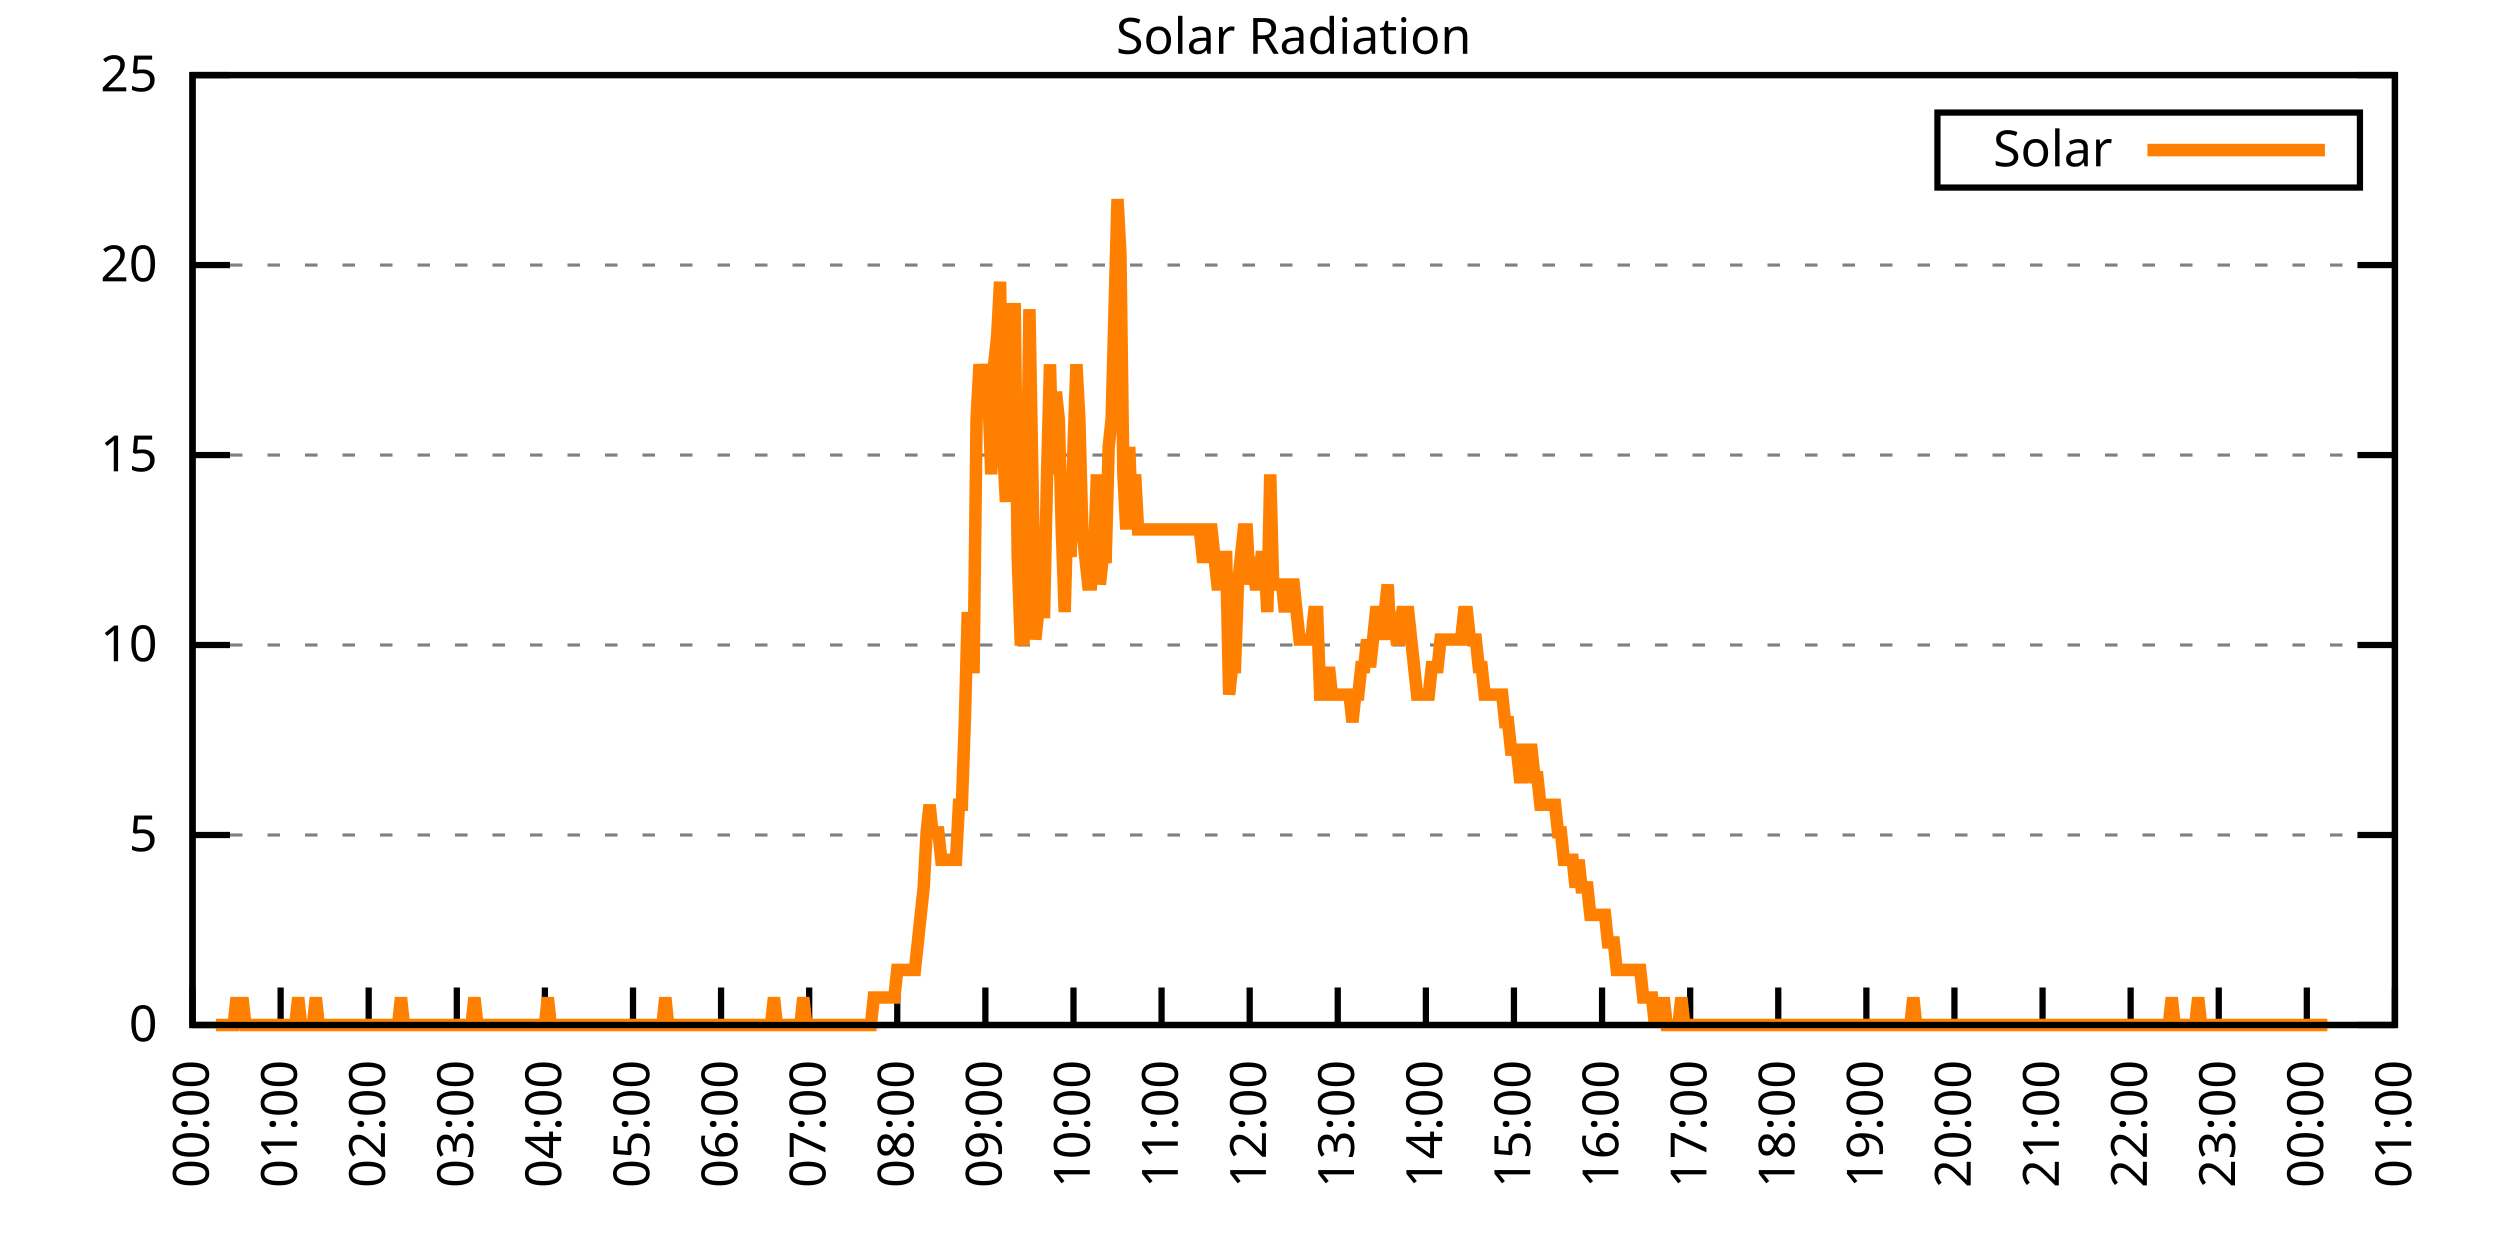
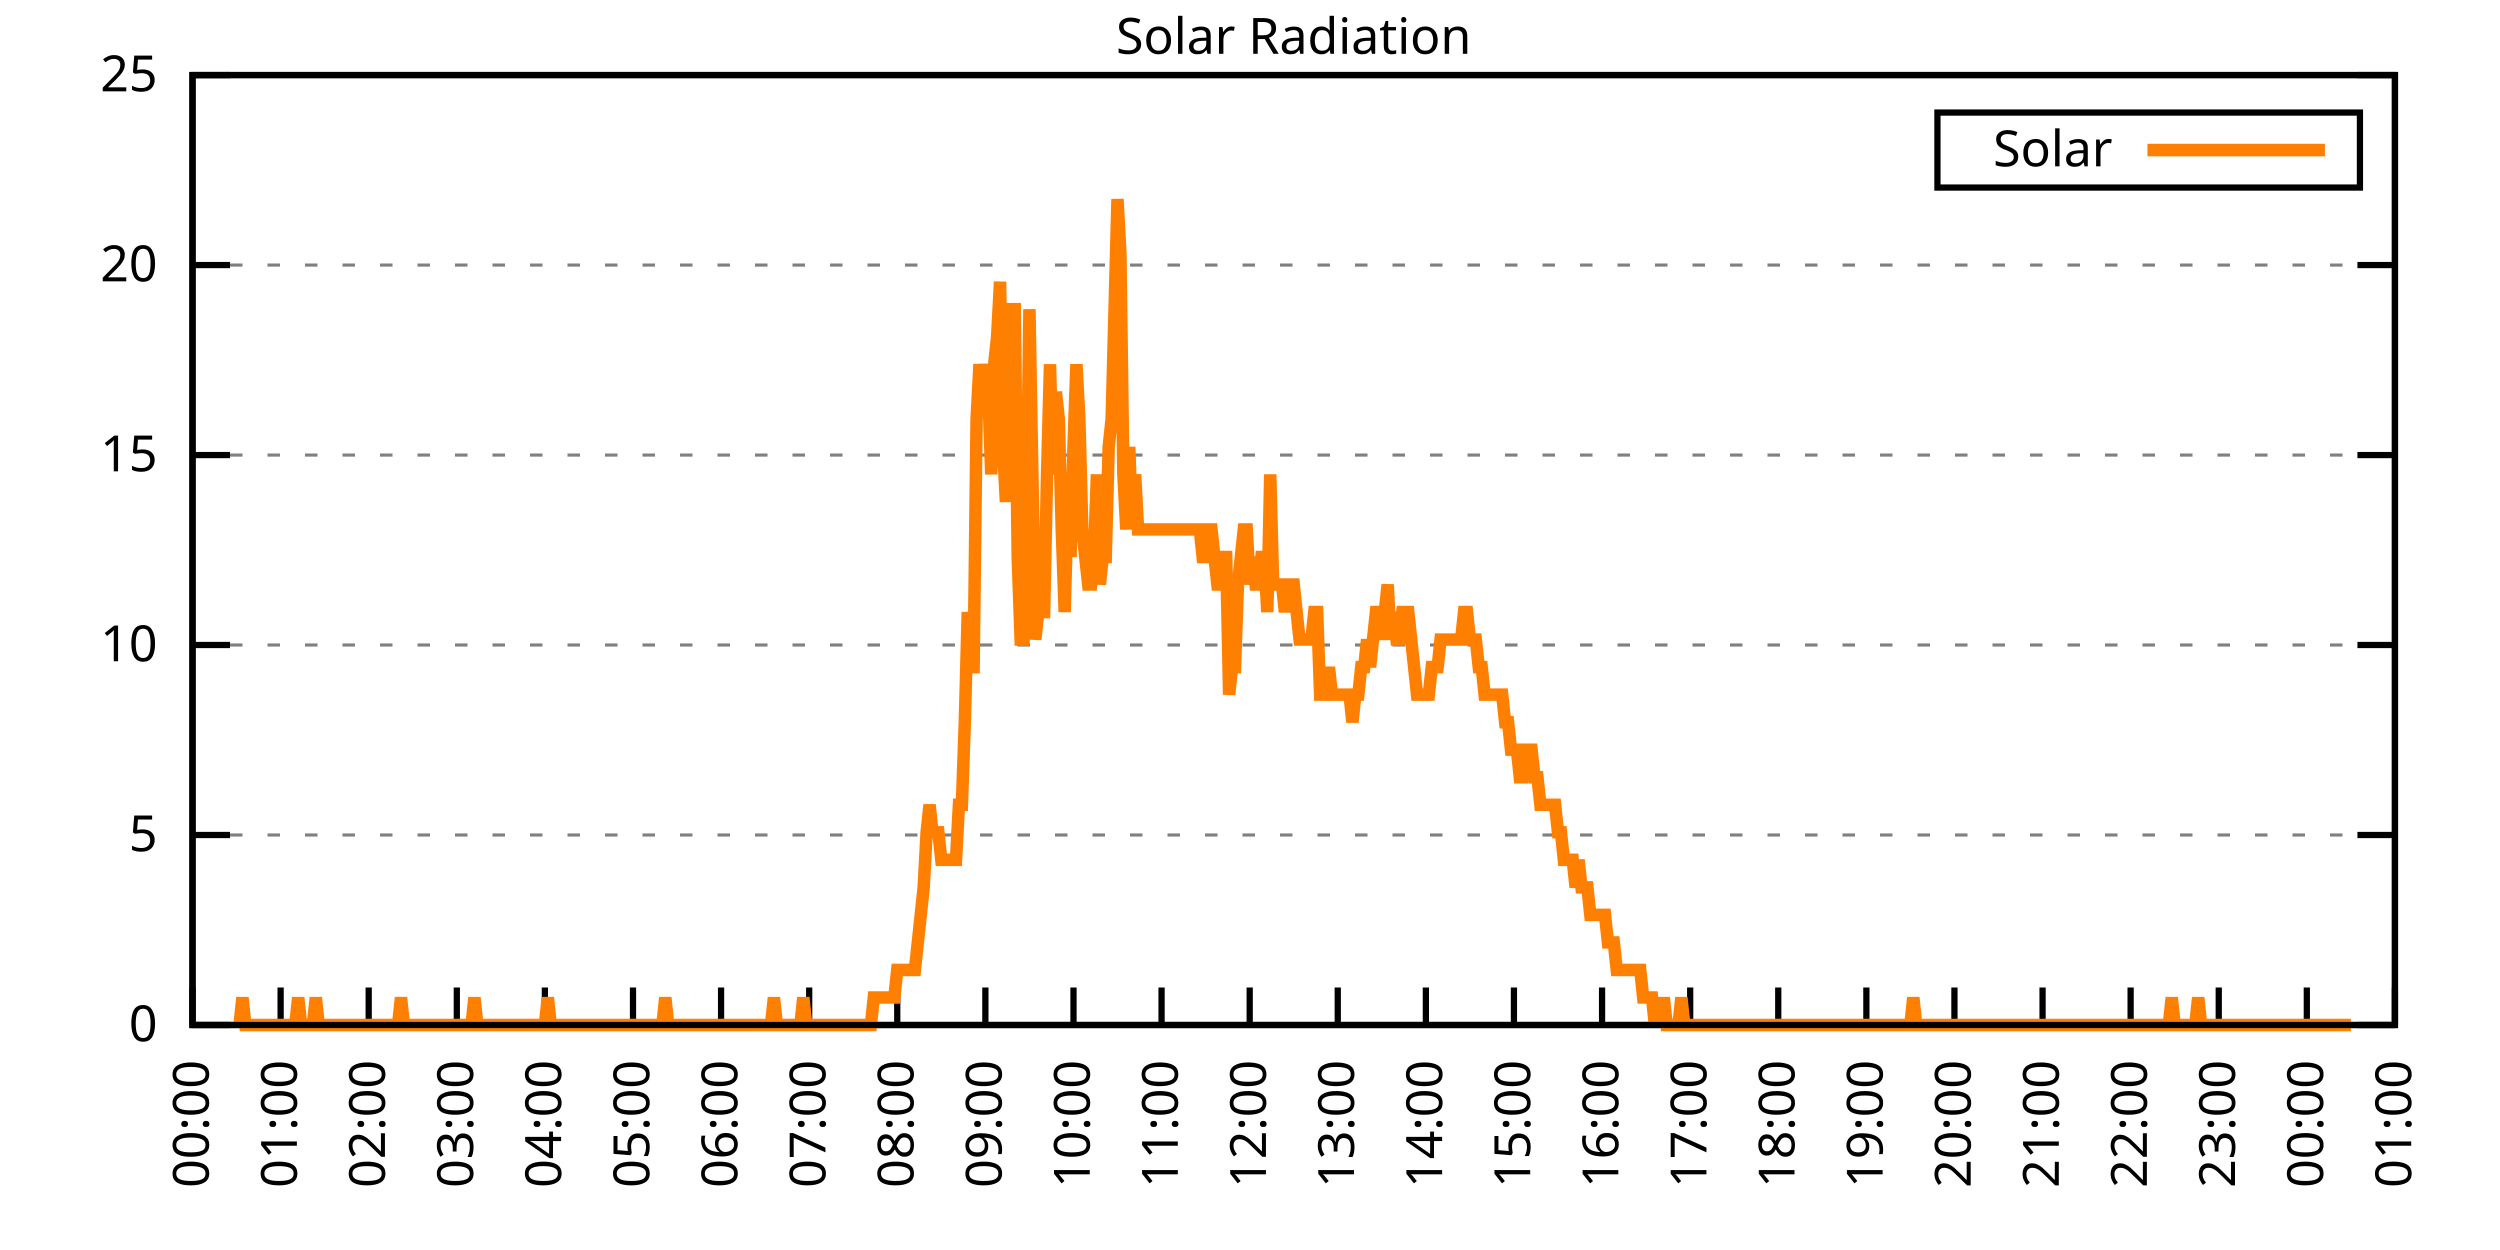
<svg xmlns="http://www.w3.org/2000/svg" xmlns:xlink="http://www.w3.org/1999/xlink" width="400" height="200" viewBox="0 0 400 200">
  <g id="gnuplot_canvas">
    <rect x="0" y="0" width="400" height="200" fill="none" />
    <defs>
      <circle id="gpDot" r="0.5" stroke-width="0.5" stroke="currentColor" />
      <path id="gpPt0" stroke-width="0.333" stroke="currentColor" d="M-1,0 h2 M0,-1 v2" />
      <path id="gpPt1" stroke-width="0.333" stroke="currentColor" d="M-1,-1 L1,1 M1,-1 L-1,1" />
      <path id="gpPt2" stroke-width="0.333" stroke="currentColor" d="M-1,0 L1,0 M0,-1 L0,1 M-1,-1 L1,1 M-1,1 L1,-1" />
      <rect id="gpPt3" stroke-width="0.333" stroke="currentColor" x="-1" y="-1" width="2" height="2" />
      <rect id="gpPt4" stroke-width="0.333" stroke="currentColor" fill="currentColor" x="-1" y="-1" width="2" height="2" />
      <circle id="gpPt5" stroke-width="0.333" stroke="currentColor" cx="0" cy="0" r="1" />
      <use xlink:href="#gpPt5" id="gpPt6" fill="currentColor" stroke="none" />
      <path id="gpPt7" stroke-width="0.333" stroke="currentColor" d="M0,-1.33 L-1.33,0.67 L1.33,0.67 z" />
      <use xlink:href="#gpPt7" id="gpPt8" fill="currentColor" stroke="none" />
      <use xlink:href="#gpPt7" id="gpPt9" stroke="currentColor" transform="rotate(180)" />
      <use xlink:href="#gpPt9" id="gpPt10" fill="currentColor" stroke="none" />
      <use xlink:href="#gpPt3" id="gpPt11" stroke="currentColor" transform="rotate(45)" />
      <use xlink:href="#gpPt11" id="gpPt12" fill="currentColor" stroke="none" />
      <path id="gpPt13" stroke-width="0.333" stroke="currentColor" d="M0,1.330 L1.265,0.411 L0.782,-1.067 L-0.782,-1.076 L-1.265,0.411 z" />
      <use xlink:href="#gpPt13" id="gpPt14" fill="currentColor" stroke="none" />
      <filter id="textbox" filterUnits="objectBoundingBox" x="0" y="0" height="1" width="1">
        <feFlood flood-color="white" flood-opacity="1" result="bgnd" />
        <feComposite in="SourceGraphic" in2="bgnd" operator="atop" />
      </filter>
      <filter id="greybox" filterUnits="objectBoundingBox" x="0" y="0" height="1" width="1">
        <feFlood flood-color="lightgrey" flood-opacity="1" result="grey" />
        <feComposite in="SourceGraphic" in2="grey" operator="atop" />
      </filter>
    </defs>
    <g fill="none" color="white" stroke="currentColor" stroke-width="1.00" stroke-linecap="butt" stroke-linejoin="miter">
</g>
    <g fill="none" color="black" stroke="currentColor" stroke-width="1.00" stroke-linecap="butt" stroke-linejoin="miter">
      <g stroke="none" shape-rendering="crispEdges">
        <polygon fill="rgb(255, 255, 255)" points="30.80,164.00 383.18,164.00 383.18,12.02 30.80,12.02 " />
      </g>
    </g>
    <g fill="none" color="black" stroke="currentColor" stroke-width="1.00" stroke-linecap="butt" stroke-linejoin="miter">
</g>
    <g fill="none" color="black" stroke="black" stroke-width="0.50" stroke-linecap="butt" stroke-linejoin="miter">
</g>
    <g fill="none" color="gray" stroke="currentColor" stroke-width="0.50" stroke-linecap="butt" stroke-linejoin="miter">
      <path stroke="gray" stroke-dasharray="2,4" class="gridline" d="M30.80,164.00 L383.19,164.00  " />
    </g>
    <g fill="none" color="gray" stroke="gray" stroke-width="1.00" stroke-linecap="butt" stroke-linejoin="miter">
</g>
    <g fill="none" color="black" stroke="currentColor" stroke-width="1.00" stroke-linecap="butt" stroke-linejoin="miter">
      <path stroke="black" d="M30.80,164.00 L36.80,164.00 M383.19,164.00 L377.19,164.00  " />
      <g transform="translate(25.20,166.60)" stroke="none" fill="black" font-family="Sans" font-size="8.00" text-anchor="end">
        <text>
          <tspan font-family="Sans"> 0</tspan>
        </text>
      </g>
    </g>
    <g fill="none" color="black" stroke="currentColor" stroke-width="1.00" stroke-linecap="butt" stroke-linejoin="miter">
</g>
    <g fill="none" color="black" stroke="black" stroke-width="0.50" stroke-linecap="butt" stroke-linejoin="miter">
</g>
    <g fill="none" color="gray" stroke="currentColor" stroke-width="0.50" stroke-linecap="butt" stroke-linejoin="miter">
      <path stroke="gray" stroke-dasharray="2,4" class="gridline" d="M30.80,133.60 L383.19,133.60  " />
    </g>
    <g fill="none" color="gray" stroke="gray" stroke-width="1.00" stroke-linecap="butt" stroke-linejoin="miter">
</g>
    <g fill="none" color="black" stroke="currentColor" stroke-width="1.00" stroke-linecap="butt" stroke-linejoin="miter">
      <path stroke="black" d="M30.80,133.60 L36.80,133.60 M383.19,133.60 L377.19,133.60  " />
      <g transform="translate(25.20,136.20)" stroke="none" fill="black" font-family="Sans" font-size="8.00" text-anchor="end">
        <text>
          <tspan font-family="Sans"> 5</tspan>
        </text>
      </g>
    </g>
    <g fill="none" color="black" stroke="currentColor" stroke-width="1.00" stroke-linecap="butt" stroke-linejoin="miter">
</g>
    <g fill="none" color="black" stroke="black" stroke-width="0.50" stroke-linecap="butt" stroke-linejoin="miter">
</g>
    <g fill="none" color="gray" stroke="currentColor" stroke-width="0.50" stroke-linecap="butt" stroke-linejoin="miter">
      <path stroke="gray" stroke-dasharray="2,4" class="gridline" d="M30.80,103.20 L383.19,103.20  " />
    </g>
    <g fill="none" color="gray" stroke="gray" stroke-width="1.00" stroke-linecap="butt" stroke-linejoin="miter">
</g>
    <g fill="none" color="black" stroke="currentColor" stroke-width="1.00" stroke-linecap="butt" stroke-linejoin="miter">
      <path stroke="black" d="M30.80,103.20 L36.80,103.20 M383.19,103.20 L377.19,103.20  " />
      <g transform="translate(25.20,105.80)" stroke="none" fill="black" font-family="Sans" font-size="8.00" text-anchor="end">
        <text>
          <tspan font-family="Sans"> 10</tspan>
        </text>
      </g>
    </g>
    <g fill="none" color="black" stroke="currentColor" stroke-width="1.00" stroke-linecap="butt" stroke-linejoin="miter">
</g>
    <g fill="none" color="black" stroke="black" stroke-width="0.50" stroke-linecap="butt" stroke-linejoin="miter">
</g>
    <g fill="none" color="gray" stroke="currentColor" stroke-width="0.50" stroke-linecap="butt" stroke-linejoin="miter">
      <path stroke="gray" stroke-dasharray="2,4" class="gridline" d="M30.80,72.81 L383.19,72.81  " />
    </g>
    <g fill="none" color="gray" stroke="gray" stroke-width="1.00" stroke-linecap="butt" stroke-linejoin="miter">
</g>
    <g fill="none" color="black" stroke="currentColor" stroke-width="1.00" stroke-linecap="butt" stroke-linejoin="miter">
      <path stroke="black" d="M30.80,72.81 L36.80,72.81 M383.19,72.81 L377.19,72.81  " />
      <g transform="translate(25.20,75.41)" stroke="none" fill="black" font-family="Sans" font-size="8.00" text-anchor="end">
        <text>
          <tspan font-family="Sans"> 15</tspan>
        </text>
      </g>
    </g>
    <g fill="none" color="black" stroke="currentColor" stroke-width="1.00" stroke-linecap="butt" stroke-linejoin="miter">
</g>
    <g fill="none" color="black" stroke="black" stroke-width="0.50" stroke-linecap="butt" stroke-linejoin="miter">
</g>
    <g fill="none" color="gray" stroke="currentColor" stroke-width="0.50" stroke-linecap="butt" stroke-linejoin="miter">
      <path stroke="gray" stroke-dasharray="2,4" class="gridline" d="M30.80,42.41 L383.19,42.41  " />
    </g>
    <g fill="none" color="gray" stroke="gray" stroke-width="1.00" stroke-linecap="butt" stroke-linejoin="miter">
</g>
    <g fill="none" color="black" stroke="currentColor" stroke-width="1.00" stroke-linecap="butt" stroke-linejoin="miter">
      <path stroke="black" d="M30.80,42.41 L36.80,42.41 M383.19,42.41 L377.19,42.41  " />
      <g transform="translate(25.20,45.01)" stroke="none" fill="black" font-family="Sans" font-size="8.00" text-anchor="end">
        <text>
          <tspan font-family="Sans"> 20</tspan>
        </text>
      </g>
    </g>
    <g fill="none" color="black" stroke="currentColor" stroke-width="1.00" stroke-linecap="butt" stroke-linejoin="miter">
</g>
    <g fill="none" color="black" stroke="black" stroke-width="0.50" stroke-linecap="butt" stroke-linejoin="miter">
</g>
    <g fill="none" color="gray" stroke="currentColor" stroke-width="0.50" stroke-linecap="butt" stroke-linejoin="miter">
      <path stroke="gray" stroke-dasharray="2,4" class="gridline" d="M30.80,12.01 L383.19,12.01  " />
    </g>
    <g fill="none" color="gray" stroke="gray" stroke-width="1.00" stroke-linecap="butt" stroke-linejoin="miter">
</g>
    <g fill="none" color="black" stroke="currentColor" stroke-width="1.00" stroke-linecap="butt" stroke-linejoin="miter">
      <path stroke="black" d="M30.80,12.01 L36.80,12.01 M383.19,12.01 L377.19,12.01  " />
      <g transform="translate(25.20,14.61)" stroke="none" fill="black" font-family="Sans" font-size="8.00" text-anchor="end">
        <text>
          <tspan font-family="Sans"> 25</tspan>
        </text>
      </g>
    </g>
    <g fill="none" color="black" stroke="currentColor" stroke-width="1.00" stroke-linecap="butt" stroke-linejoin="miter">
      <path stroke="black" d="M30.80,164.00 L30.80,158.00  " />
      <g transform="translate(33.40,169.60) rotate(270.00)" stroke="none" fill="black" font-family="Sans" font-size="8.00" text-anchor="end">
        <text>
          <tspan font-family="Sans">00:00</tspan>
        </text>
      </g>
    </g>
    <g fill="none" color="black" stroke="currentColor" stroke-width="1.00" stroke-linecap="butt" stroke-linejoin="miter">
      <path stroke="black" d="M44.90,164.00 L44.90,158.00  " />
      <g transform="translate(47.50,169.60) rotate(270.00)" stroke="none" fill="black" font-family="Sans" font-size="8.00" text-anchor="end">
        <text>
          <tspan font-family="Sans">01:00</tspan>
        </text>
      </g>
    </g>
    <g fill="none" color="black" stroke="currentColor" stroke-width="1.00" stroke-linecap="butt" stroke-linejoin="miter">
      <path stroke="black" d="M58.99,164.00 L58.99,158.00  " />
      <g transform="translate(61.59,169.60) rotate(270.00)" stroke="none" fill="black" font-family="Sans" font-size="8.00" text-anchor="end">
        <text>
          <tspan font-family="Sans">02:00</tspan>
        </text>
      </g>
    </g>
    <g fill="none" color="black" stroke="currentColor" stroke-width="1.00" stroke-linecap="butt" stroke-linejoin="miter">
      <path stroke="black" d="M73.09,164.00 L73.09,158.00  " />
      <g transform="translate(75.69,169.60) rotate(270.00)" stroke="none" fill="black" font-family="Sans" font-size="8.00" text-anchor="end">
        <text>
          <tspan font-family="Sans">03:00</tspan>
        </text>
      </g>
    </g>
    <g fill="none" color="black" stroke="currentColor" stroke-width="1.00" stroke-linecap="butt" stroke-linejoin="miter">
      <path stroke="black" d="M87.18,164.00 L87.18,158.00  " />
      <g transform="translate(89.78,169.60) rotate(270.00)" stroke="none" fill="black" font-family="Sans" font-size="8.00" text-anchor="end">
        <text>
          <tspan font-family="Sans">04:00</tspan>
        </text>
      </g>
    </g>
    <g fill="none" color="black" stroke="currentColor" stroke-width="1.00" stroke-linecap="butt" stroke-linejoin="miter">
      <path stroke="black" d="M101.28,164.00 L101.28,158.00  " />
      <g transform="translate(103.88,169.60) rotate(270.00)" stroke="none" fill="black" font-family="Sans" font-size="8.00" text-anchor="end">
        <text>
          <tspan font-family="Sans">05:00</tspan>
        </text>
      </g>
    </g>
    <g fill="none" color="black" stroke="currentColor" stroke-width="1.00" stroke-linecap="butt" stroke-linejoin="miter">
      <path stroke="black" d="M115.37,164.00 L115.37,158.00  " />
      <g transform="translate(117.97,169.60) rotate(270.00)" stroke="none" fill="black" font-family="Sans" font-size="8.00" text-anchor="end">
        <text>
          <tspan font-family="Sans">06:00</tspan>
        </text>
      </g>
    </g>
    <g fill="none" color="black" stroke="currentColor" stroke-width="1.00" stroke-linecap="butt" stroke-linejoin="miter">
      <path stroke="black" d="M129.47,164.00 L129.47,158.00  " />
      <g transform="translate(132.07,169.60) rotate(270.00)" stroke="none" fill="black" font-family="Sans" font-size="8.00" text-anchor="end">
        <text>
          <tspan font-family="Sans">07:00</tspan>
        </text>
      </g>
    </g>
    <g fill="none" color="black" stroke="currentColor" stroke-width="1.00" stroke-linecap="butt" stroke-linejoin="miter">
      <path stroke="black" d="M143.56,164.00 L143.56,158.00  " />
      <g transform="translate(146.16,169.60) rotate(270.00)" stroke="none" fill="black" font-family="Sans" font-size="8.00" text-anchor="end">
        <text>
          <tspan font-family="Sans">08:00</tspan>
        </text>
      </g>
    </g>
    <g fill="none" color="black" stroke="currentColor" stroke-width="1.00" stroke-linecap="butt" stroke-linejoin="miter">
      <path stroke="black" d="M157.66,164.00 L157.66,158.00  " />
      <g transform="translate(160.26,169.60) rotate(270.00)" stroke="none" fill="black" font-family="Sans" font-size="8.00" text-anchor="end">
        <text>
          <tspan font-family="Sans">09:00</tspan>
        </text>
      </g>
    </g>
    <g fill="none" color="black" stroke="currentColor" stroke-width="1.00" stroke-linecap="butt" stroke-linejoin="miter">
      <path stroke="black" d="M171.76,164.00 L171.76,158.00  " />
      <g transform="translate(174.36,169.60) rotate(270.00)" stroke="none" fill="black" font-family="Sans" font-size="8.00" text-anchor="end">
        <text>
          <tspan font-family="Sans">10:00</tspan>
        </text>
      </g>
    </g>
    <g fill="none" color="black" stroke="currentColor" stroke-width="1.00" stroke-linecap="butt" stroke-linejoin="miter">
      <path stroke="black" d="M185.85,164.00 L185.85,158.00  " />
      <g transform="translate(188.45,169.60) rotate(270.00)" stroke="none" fill="black" font-family="Sans" font-size="8.00" text-anchor="end">
        <text>
          <tspan font-family="Sans">11:00</tspan>
        </text>
      </g>
    </g>
    <g fill="none" color="black" stroke="currentColor" stroke-width="1.00" stroke-linecap="butt" stroke-linejoin="miter">
      <path stroke="black" d="M199.95,164.00 L199.95,158.00  " />
      <g transform="translate(202.55,169.60) rotate(270.00)" stroke="none" fill="black" font-family="Sans" font-size="8.00" text-anchor="end">
        <text>
          <tspan font-family="Sans">12:00</tspan>
        </text>
      </g>
    </g>
    <g fill="none" color="black" stroke="currentColor" stroke-width="1.00" stroke-linecap="butt" stroke-linejoin="miter">
      <path stroke="black" d="M214.04,164.00 L214.04,158.00  " />
      <g transform="translate(216.64,169.60) rotate(270.00)" stroke="none" fill="black" font-family="Sans" font-size="8.00" text-anchor="end">
        <text>
          <tspan font-family="Sans">13:00</tspan>
        </text>
      </g>
    </g>
    <g fill="none" color="black" stroke="currentColor" stroke-width="1.00" stroke-linecap="butt" stroke-linejoin="miter">
      <path stroke="black" d="M228.14,164.00 L228.14,158.00  " />
      <g transform="translate(230.74,169.60) rotate(270.00)" stroke="none" fill="black" font-family="Sans" font-size="8.00" text-anchor="end">
        <text>
          <tspan font-family="Sans">14:00</tspan>
        </text>
      </g>
    </g>
    <g fill="none" color="black" stroke="currentColor" stroke-width="1.00" stroke-linecap="butt" stroke-linejoin="miter">
      <path stroke="black" d="M242.23,164.00 L242.23,158.00  " />
      <g transform="translate(244.83,169.60) rotate(270.00)" stroke="none" fill="black" font-family="Sans" font-size="8.00" text-anchor="end">
        <text>
          <tspan font-family="Sans">15:00</tspan>
        </text>
      </g>
    </g>
    <g fill="none" color="black" stroke="currentColor" stroke-width="1.00" stroke-linecap="butt" stroke-linejoin="miter">
      <path stroke="black" d="M256.33,164.00 L256.33,158.00  " />
      <g transform="translate(258.93,169.60) rotate(270.00)" stroke="none" fill="black" font-family="Sans" font-size="8.00" text-anchor="end">
        <text>
          <tspan font-family="Sans">16:00</tspan>
        </text>
      </g>
    </g>
    <g fill="none" color="black" stroke="currentColor" stroke-width="1.00" stroke-linecap="butt" stroke-linejoin="miter">
      <path stroke="black" d="M270.43,164.00 L270.43,158.00  " />
      <g transform="translate(273.03,169.60) rotate(270.00)" stroke="none" fill="black" font-family="Sans" font-size="8.00" text-anchor="end">
        <text>
          <tspan font-family="Sans">17:00</tspan>
        </text>
      </g>
    </g>
    <g fill="none" color="black" stroke="currentColor" stroke-width="1.00" stroke-linecap="butt" stroke-linejoin="miter">
      <path stroke="black" d="M284.52,164.00 L284.52,158.00  " />
      <g transform="translate(287.12,169.60) rotate(270.00)" stroke="none" fill="black" font-family="Sans" font-size="8.00" text-anchor="end">
        <text>
          <tspan font-family="Sans">18:00</tspan>
        </text>
      </g>
    </g>
    <g fill="none" color="black" stroke="currentColor" stroke-width="1.00" stroke-linecap="butt" stroke-linejoin="miter">
      <path stroke="black" d="M298.62,164.00 L298.62,158.00  " />
      <g transform="translate(301.22,169.60) rotate(270.00)" stroke="none" fill="black" font-family="Sans" font-size="8.00" text-anchor="end">
        <text>
          <tspan font-family="Sans">19:00</tspan>
        </text>
      </g>
    </g>
    <g fill="none" color="black" stroke="currentColor" stroke-width="1.00" stroke-linecap="butt" stroke-linejoin="miter">
      <path stroke="black" d="M312.71,164.00 L312.71,158.00  " />
      <g transform="translate(315.31,169.60) rotate(270.00)" stroke="none" fill="black" font-family="Sans" font-size="8.00" text-anchor="end">
        <text>
          <tspan font-family="Sans">20:00</tspan>
        </text>
      </g>
    </g>
    <g fill="none" color="black" stroke="currentColor" stroke-width="1.00" stroke-linecap="butt" stroke-linejoin="miter">
      <path stroke="black" d="M326.81,164.00 L326.81,158.00  " />
      <g transform="translate(329.41,169.60) rotate(270.00)" stroke="none" fill="black" font-family="Sans" font-size="8.00" text-anchor="end">
        <text>
          <tspan font-family="Sans">21:00</tspan>
        </text>
      </g>
    </g>
    <g fill="none" color="black" stroke="currentColor" stroke-width="1.00" stroke-linecap="butt" stroke-linejoin="miter">
      <path stroke="black" d="M340.90,164.00 L340.90,158.00  " />
      <g transform="translate(343.50,169.60) rotate(270.00)" stroke="none" fill="black" font-family="Sans" font-size="8.00" text-anchor="end">
        <text>
          <tspan font-family="Sans">22:00</tspan>
        </text>
      </g>
    </g>
    <g fill="none" color="black" stroke="currentColor" stroke-width="1.00" stroke-linecap="butt" stroke-linejoin="miter">
      <path stroke="black" d="M355.00,164.00 L355.00,158.00  " />
      <g transform="translate(357.60,169.60) rotate(270.00)" stroke="none" fill="black" font-family="Sans" font-size="8.00" text-anchor="end">
        <text>
          <tspan font-family="Sans">23:00</tspan>
        </text>
      </g>
    </g>
    <g fill="none" color="black" stroke="currentColor" stroke-width="1.00" stroke-linecap="butt" stroke-linejoin="miter">
      <path stroke="black" d="M369.09,164.00 L369.09,158.00  " />
      <g transform="translate(371.69,169.60) rotate(270.00)" stroke="none" fill="black" font-family="Sans" font-size="8.00" text-anchor="end">
        <text>
          <tspan font-family="Sans">00:00</tspan>
        </text>
      </g>
    </g>
    <g fill="none" color="black" stroke="currentColor" stroke-width="1.00" stroke-linecap="butt" stroke-linejoin="miter">
      <path stroke="black" d="M383.19,164.00 L383.19,158.00  " />
      <g transform="translate(385.79,169.60) rotate(270.00)" stroke="none" fill="black" font-family="Sans" font-size="8.00" text-anchor="end">
        <text>
          <tspan font-family="Sans">01:00</tspan>
        </text>
      </g>
    </g>
    <g fill="none" color="black" stroke="currentColor" stroke-width="1.00" stroke-linecap="butt" stroke-linejoin="miter">
</g>
    <g fill="none" color="black" stroke="currentColor" stroke-width="1.00" stroke-linecap="butt" stroke-linejoin="miter">
      <path stroke="black" d="M30.80,12.01 L30.80,164.00 L383.19,164.00 L383.19,12.01 L30.80,12.01 Z  " />
    </g>
    <g fill="none" color="black" stroke="currentColor" stroke-width="1.00" stroke-linecap="butt" stroke-linejoin="miter">
</g>
    <g fill="none" color="black" stroke="currentColor" stroke-width="1.00" stroke-linecap="butt" stroke-linejoin="miter">
      <path stroke="black" d="M309.99,30.01 L309.99,18.01 L377.59,18.01 L377.59,30.01 L309.99,30.01 Z  " />
    </g>
    <g id="Solar_Radiation_plot_1">
      <g fill="none" color="white" stroke="black" stroke-width="2.00" stroke-linecap="butt" stroke-linejoin="miter">
</g>
      <g fill="none" color="black" stroke="currentColor" stroke-width="2.00" stroke-linecap="butt" stroke-linejoin="miter">
        <g transform="translate(337.99,26.61)" stroke="none" fill="black" font-family="Sans" font-size="8.00" text-anchor="end">
          <text>
            <tspan font-family="Sans">Solar</tspan>
          </text>
        </g>
      </g>
      <g fill="none" color="black" stroke="currentColor" stroke-width="2.00" stroke-linecap="butt" stroke-linejoin="miter">
-         <path stroke="rgb(255, 127,   0)" d="M343.59,24.01 L371.99,24.01 M34.56,164.00 L35.03,164.00 L35.50,164.00 L35.97,164.00 L36.44,164.00 L36.91,164.00   L37.38,164.00 L37.85,159.60 L38.32,164.00 L38.79,159.60 L39.26,164.00 L39.73,164.00 L40.20,164.00 L40.67,164.00   L41.14,164.00 L41.61,164.00 L42.08,164.00 L42.55,164.00 L43.02,164.00 L43.49,164.00 L43.96,164.00 L44.43,164.00   L44.90,164.00 L45.37,164.00 L45.84,164.00 L46.31,164.00 L46.78,164.00 L47.24,164.00 L47.71,159.60 L48.18,164.00   L48.65,164.00 L49.12,164.00 L49.59,164.00 L50.06,164.00 L50.53,159.60 L51.00,164.00 L51.47,164.00 L51.94,164.00   L52.41,164.00 L52.88,164.00 L53.35,164.00 L53.82,164.00 L54.29,164.00 L54.76,164.00 L55.23,164.00 L55.70,164.00   L56.17,164.00 L56.64,164.00 L57.11,164.00 L57.58,164.00 L58.05,164.00 L58.52,164.00 L58.99,164.00 L59.46,164.00   L59.93,164.00 L60.40,164.00 L60.87,164.00 L61.34,164.00 L61.81,164.00 L62.28,164.00 L62.75,164.00 L63.22,164.00   L63.69,164.00 L64.16,159.60 L64.63,164.00 L65.10,164.00 L65.57,164.00 L66.04,164.00 L66.51,164.00 L66.98,164.00   L67.45,164.00 L67.92,164.00 L68.39,164.00 L68.86,164.00 L69.33,164.00 L69.80,164.00 L70.27,164.00 L70.74,164.00   L71.21,164.00 L71.68,164.00 L72.15,164.00 L72.62,164.00 L73.09,164.00 L73.56,164.00 L74.03,164.00 L74.50,164.00   L74.97,164.00 L75.44,164.00 L75.91,159.60 L76.38,164.00 L76.85,164.00 L77.32,164.00 L77.79,164.00 L78.26,164.00   L78.73,164.00 L79.19,164.00 L79.66,164.00 L80.13,164.00 L80.60,164.00 L81.07,164.00 L81.54,164.00 L82.01,164.00   L82.48,164.00 L82.95,164.00 L83.42,164.00 L83.89,164.00 L84.36,164.00 L84.83,164.00 L85.30,164.00 L85.77,164.00   L86.24,164.00 L86.71,164.00 L87.18,164.00 L87.65,159.60 L88.12,164.00 L88.59,164.00 L89.06,164.00 L89.53,164.00   L90.00,164.00 L90.47,164.00 L90.94,164.00 L91.41,164.00 L91.88,164.00 L92.35,164.00 L92.82,164.00 L93.29,164.00   L93.76,164.00 L94.23,164.00 L94.70,164.00 L95.17,164.00 L95.64,164.00 L96.11,164.00 L96.58,164.00 L97.05,164.00   L97.52,164.00 L97.99,164.00 L98.46,164.00 L98.93,164.00 L99.40,164.00 L99.87,164.00 L100.34,164.00 L100.81,164.00   L101.28,164.00 L101.75,164.00 L102.22,164.00 L102.69,164.00 L103.16,164.00 L103.63,164.00 L104.10,164.00 L104.57,164.00   L105.04,164.00 L105.51,164.00 L105.98,164.00 L106.45,159.60 L106.92,164.00 L107.39,164.00 L107.86,164.00 L108.33,164.00   L108.80,164.00 L109.27,164.00 L109.74,164.00 L110.21,164.00 L110.68,164.00 L111.14,164.00 L111.61,164.00 L112.08,164.00   L112.55,164.00 L113.02,164.00 L113.49,164.00 L113.96,164.00 L114.43,164.00 L114.90,164.00 L115.37,164.00 L115.84,164.00   L116.31,164.00 L116.78,164.00 L117.25,164.00 L117.72,164.00 L118.19,164.00 L118.66,164.00 L119.13,164.00 L119.60,164.00   L120.07,164.00 L120.54,164.00 L121.01,164.00 L121.48,164.00 L121.95,164.00 L122.42,164.00 L122.89,164.00 L123.36,164.00   L123.83,159.60 L124.30,164.00 L124.77,164.00 L125.24,164.00 L125.71,164.00 L126.18,164.00 L126.65,164.00 L127.12,164.00   L127.59,164.00 L128.06,164.00 L128.53,159.60 L129.00,164.00 L129.47,164.00 L129.94,164.00 L130.41,164.00 L130.88,164.00   L131.35,164.00 L131.82,164.00 L132.29,164.00 L132.76,164.00 L133.23,164.00 L133.70,164.00 L134.17,164.00 L134.64,164.00   L135.11,164.00 L135.58,164.00 L136.05,164.00 L136.52,164.00 L136.99,164.00 L137.46,164.00 L137.93,164.00 L138.40,164.00   L138.87,164.00 L139.34,164.00 L139.81,159.60 L140.28,159.60 L140.75,159.60 L141.22,159.60 L141.69,159.60 L142.16,159.60   L142.63,159.60 L143.09,159.60 L143.56,155.19 L144.03,155.19 L144.50,155.19 L144.97,155.19 L145.44,155.19 L145.91,155.19   L146.38,155.19 L146.85,150.79 L147.32,146.38 L147.79,141.98 L148.26,133.17 L148.73,128.76 L149.20,133.17 L149.67,133.17   L150.14,133.17 L150.61,137.57 L151.08,137.57 L151.55,137.57 L152.02,137.57 L152.49,137.57 L152.96,137.57 L153.43,128.76   L153.90,128.76 L154.37,115.55 L154.84,97.93 L155.31,106.74 L155.78,106.74 L156.25,67.09 L156.72,58.28 L157.19,62.69   L157.66,58.28 L158.13,62.69 L158.60,75.90 L159.07,58.28 L159.54,53.88 L160.01,45.07 L160.48,71.50 L160.95,80.31   L161.42,62.69 L161.89,49.47 L162.36,49.47 L162.83,89.12 L163.30,102.33 L163.77,102.33 L164.24,84.71 L164.71,49.47   L165.18,75.90 L165.65,102.33 L166.12,97.93 L166.59,97.93 L167.06,97.93 L167.53,75.90 L168.00,58.28 L168.47,75.90   L168.94,62.69 L169.41,67.09 L169.88,84.71 L170.35,97.93 L170.82,80.31 L171.29,89.12 L171.76,71.50 L172.23,58.28   L172.70,67.09 L173.17,84.71 L173.64,89.12 L174.11,93.52 L174.58,93.52 L175.04,89.12 L175.51,75.90 L175.98,93.52   L176.45,89.12 L176.92,89.12 L177.39,71.50 L177.86,67.09 L178.33,49.47 L178.80,31.85 L179.27,40.66 L179.74,75.90   L180.21,84.71 L180.68,71.50 L181.15,84.71 L181.62,75.90 L182.09,84.71 L182.56,84.71 L183.03,84.71 L183.50,84.71   L183.97,84.71 L184.44,84.71 L184.91,84.71 L185.38,84.71 L185.85,84.71 L186.32,84.71 L186.79,84.71 L187.26,84.71   L187.73,84.71 L188.20,84.71 L188.67,84.71 L189.14,84.71 L189.61,84.71 L190.08,84.71 L190.55,84.71 L191.02,84.71   L191.49,84.71 L191.96,84.71 L192.43,89.12 L192.90,89.12 L193.37,84.71 L193.84,84.71 L194.31,89.12 L194.78,93.52   L195.25,93.52 L195.72,89.12 L196.19,89.12 L196.66,111.14 L197.13,106.74 L197.60,106.74 L198.07,93.52 L198.54,89.12   L199.01,84.71 L199.48,84.71 L199.95,93.52 L200.42,89.12 L200.89,93.52 L201.36,93.52 L201.83,89.12 L202.30,89.12   L202.77,97.93 L203.24,75.90 L203.71,93.52 L204.18,93.52 L204.65,93.52 L205.12,93.52 L205.59,97.93 L206.06,93.52   L206.53,93.52 L207.00,93.52 L207.46,97.93 L207.93,102.33 L208.40,102.33 L208.87,102.33 L209.34,102.33 L209.81,102.33   L210.28,97.93 L210.75,97.93 L211.22,111.14 L211.69,111.14 L212.16,111.14 L212.63,106.74 L213.10,111.14 L213.57,111.14   L214.04,111.14 L214.51,111.14 L214.98,111.14 L215.45,111.14 L215.92,111.14 L216.39,115.55 L216.86,111.14 L217.33,111.14   L217.80,106.74 L218.27,106.74 L218.74,102.33 L219.21,106.74 L219.68,102.33 L220.15,97.93 L220.62,97.93 L221.09,102.33   L221.56,97.93 L222.03,93.52 L222.50,102.33 L222.97,97.93 L223.44,102.33 L223.91,102.33 L224.38,97.93 L224.85,97.93   L225.32,97.93 L225.79,102.33 L226.26,106.74 L226.73,111.14 L227.20,111.14 L227.67,111.14 L228.14,111.14 L228.61,111.14   L229.08,106.74 L229.55,106.74 L230.02,106.74 L230.49,102.33 L230.96,102.33 L231.43,102.33 L231.90,102.33 L232.37,102.33   L232.84,102.33 L233.31,102.33 L233.78,102.33 L234.25,97.93 L234.72,97.93 L235.19,102.33 L235.66,102.33 L236.13,102.33   L236.60,106.74 L237.07,106.74 L237.54,111.14 L238.01,111.14 L238.48,111.14 L238.95,111.14 L239.41,111.14 L239.88,111.14   L240.35,111.14 L240.82,115.55 L241.29,115.55 L241.76,119.95 L242.23,119.95 L242.70,119.95 L243.17,124.36 L243.64,124.36   L244.11,119.95 L244.58,119.95 L245.05,119.95 L245.52,124.36 L245.99,124.36 L246.46,128.76 L246.93,128.76 L247.40,128.76   L247.87,128.76 L248.34,128.76 L248.81,128.76 L249.28,133.17 L249.75,133.17 L250.22,137.57 L250.69,137.57 L251.16,137.57   L251.63,137.57 L252.10,141.98 L252.57,137.57 L253.04,141.98 L253.51,141.98 L253.98,141.98 L254.45,146.38 L254.92,146.38   L255.39,146.38 L255.86,146.38 L256.33,146.38 L256.80,146.38 L257.27,150.79 L257.74,150.79 L258.21,150.79 L258.68,155.19   L259.15,155.19 L259.62,155.19 L260.09,155.19 L260.56,155.19 L261.03,155.19 L261.50,155.19 L261.97,155.19 L262.44,155.19   L262.91,159.60 L263.38,159.60 L263.85,159.60 L264.32,159.60 L264.79,164.00 L265.26,159.60 L265.73,164.00 L266.20,159.60   L266.67,164.00 L267.14,164.00 L267.61,164.00 L268.08,164.00 L268.55,164.00 L269.02,159.60 L269.49,164.00 L269.96,164.00   L270.43,164.00 L270.90,164.00 L271.36,164.00 L271.83,164.00 L272.30,164.00 L272.77,164.00 L273.24,164.00 L273.71,164.00   L274.18,164.00 L274.65,164.00 L275.12,164.00 L275.59,164.00 L276.06,164.00 L276.53,164.00 L277.00,164.00 L277.47,164.00   L277.94,164.00 L278.41,164.00 L278.88,164.00 L279.35,164.00 L279.82,164.00 L280.29,164.00 L280.76,164.00 L281.23,164.00   L281.70,164.00 L282.17,164.00 L282.64,164.00 L283.11,164.00 L283.58,164.00 L284.05,164.00 L284.52,164.00 L284.99,164.00   L285.46,164.00 L285.93,164.00 L286.40,164.00 L286.87,164.00 L287.34,164.00 L287.81,164.00 L288.28,164.00 L288.75,164.00   L289.22,164.00 L289.69,164.00 L290.16,164.00 L290.63,164.00 L291.10,164.00 L291.57,164.00 L292.04,164.00 L292.51,164.00   L292.98,164.00 L293.45,164.00 L293.92,164.00 L294.39,164.00 L294.86,164.00 L295.33,164.00 L295.80,164.00 L296.27,164.00   L296.74,164.00 L297.21,164.00 L297.68,164.00 L298.15,164.00 L298.62,164.00 L299.09,164.00 L299.56,164.00 L300.03,164.00   L300.50,164.00 L300.97,164.00 L301.44,164.00 L301.91,164.00 L302.38,164.00 L302.85,164.00 L303.31,164.00 L303.78,164.00   L304.25,164.00 L304.72,164.00 L305.19,164.00 L305.66,164.00 L306.13,159.60 L306.60,164.00 L307.07,164.00 L307.54,164.00   L308.01,164.00 L308.48,164.00 L308.95,164.00 L309.42,164.00 L309.89,164.00 L310.36,164.00 L310.83,164.00 L311.30,164.00   L311.77,164.00 L312.24,164.00 L312.71,164.00 L313.18,164.00 L313.65,164.00 L314.12,164.00 L314.59,164.00 L315.06,164.00   L315.53,164.00 L316.00,164.00 L316.47,164.00 L316.94,164.00 L317.41,164.00 L317.88,164.00 L318.35,164.00 L318.82,164.00   L319.29,164.00 L319.76,164.00 L320.23,164.00 L320.70,164.00 L321.17,164.00 L321.64,164.00 L322.11,164.00 L322.58,164.00   L323.05,164.00 L323.52,164.00 L323.99,164.00 L324.46,164.00 L324.93,164.00 L325.40,164.00 L325.87,164.00 L326.34,164.00   L326.81,164.00 L327.28,164.00 L327.75,164.00 L328.22,164.00 L328.69,164.00 L329.16,164.00 L329.63,164.00 L330.10,164.00   L330.57,164.00 L331.04,164.00 L331.51,164.00 L331.98,164.00 L332.45,164.00 L332.92,164.00 L333.39,164.00 L333.86,164.00   L334.33,164.00 L334.80,164.00 L335.26,164.00 L335.73,164.00 L336.20,164.00 L336.67,164.00 L337.14,164.00 L337.61,164.00   L338.08,164.00 L338.55,164.00 L339.02,164.00 L339.49,164.00 L339.96,164.00 L340.43,164.00 L340.90,164.00 L341.37,164.00   L341.84,164.00 L342.31,164.00 L342.78,164.00 L343.25,164.00 L343.72,164.00 L344.19,164.00 L344.66,164.00 L345.13,164.00   L345.60,164.00 L346.07,164.00 L346.54,164.00 L347.01,164.00 L347.48,159.60 L347.95,164.00 L348.42,164.00 L348.89,164.00   L349.36,164.00 L349.83,164.00 L350.30,164.00 L350.77,164.00 L351.24,164.00 L351.71,159.60 L352.18,164.00 L352.65,164.00   L353.12,164.00 L353.59,164.00 L354.06,164.00 L354.53,164.00 L355.00,164.00 L355.47,164.00 L355.94,164.00 L356.41,164.00   L356.88,164.00 L357.35,164.00 L357.82,164.00 L358.29,164.00 L358.76,164.00 L359.23,164.00 L359.70,164.00 L360.17,164.00   L360.64,164.00 L361.11,164.00 L361.58,164.00 L362.05,164.00 L362.52,164.00 L362.99,164.00 L363.46,164.00 L363.93,164.00   L364.40,164.00 L364.87,164.00 L365.34,164.00 L365.81,164.00 L366.28,164.00 L366.75,164.00 L367.21,164.00 L367.68,164.00   L368.15,164.00 L368.62,164.00 L369.09,164.00 L369.56,164.00 L370.03,164.00 L370.50,164.00 L370.97,164.00 L371.44,164.00   L371.91,164.00 L372.38,164.00  " />
+         <path stroke="rgb(255, 127,   0)" d="M343.59,24.01 L371.99,24.01 M38.32,164.00 L38.79,159.60 L39.26,164.00 L39.73,164.00 L40.20,164.00 L40.67,164.00   L41.14,164.00 L41.61,164.00 L42.08,164.00 L42.55,164.00 L43.02,164.00 L43.49,164.00 L43.96,164.00 L44.43,164.00   L44.90,164.00 L45.37,164.00 L45.84,164.00 L46.31,164.00 L46.78,164.00 L47.24,164.00 L47.71,159.60 L48.18,164.00   L48.65,164.00 L49.12,164.00 L49.59,164.00 L50.06,164.00 L50.53,159.60 L51.00,164.00 L51.47,164.00 L51.94,164.00   L52.41,164.00 L52.88,164.00 L53.35,164.00 L53.82,164.00 L54.29,164.00 L54.76,164.00 L55.23,164.00 L55.70,164.00   L56.17,164.00 L56.64,164.00 L57.11,164.00 L57.58,164.00 L58.05,164.00 L58.52,164.00 L58.99,164.00 L59.46,164.00   L59.93,164.00 L60.40,164.00 L60.87,164.00 L61.34,164.00 L61.81,164.00 L62.28,164.00 L62.75,164.00 L63.22,164.00   L63.69,164.00 L64.16,159.60 L64.63,164.00 L65.10,164.00 L65.57,164.00 L66.04,164.00 L66.51,164.00 L66.98,164.00   L67.45,164.00 L67.92,164.00 L68.39,164.00 L68.86,164.00 L69.33,164.00 L69.80,164.00 L70.27,164.00 L70.74,164.00   L71.21,164.00 L71.68,164.00 L72.15,164.00 L72.62,164.00 L73.09,164.00 L73.56,164.00 L74.03,164.00 L74.50,164.00   L74.97,164.00 L75.44,164.00 L75.91,159.60 L76.38,164.00 L76.85,164.00 L77.32,164.00 L77.79,164.00 L78.26,164.00   L78.73,164.00 L79.19,164.00 L79.66,164.00 L80.13,164.00 L80.60,164.00 L81.07,164.00 L81.54,164.00 L82.01,164.00   L82.48,164.00 L82.95,164.00 L83.42,164.00 L83.89,164.00 L84.36,164.00 L84.83,164.00 L85.30,164.00 L85.77,164.00   L86.24,164.00 L86.71,164.00 L87.18,164.00 L87.65,159.60 L88.12,164.00 L88.59,164.00 L89.06,164.00 L89.53,164.00   L90.00,164.00 L90.47,164.00 L90.94,164.00 L91.41,164.00 L91.88,164.00 L92.35,164.00 L92.82,164.00 L93.29,164.00   L93.76,164.00 L94.23,164.00 L94.70,164.00 L95.17,164.00 L95.64,164.00 L96.11,164.00 L96.58,164.00 L97.05,164.00   L97.52,164.00 L97.99,164.00 L98.46,164.00 L98.93,164.00 L99.40,164.00 L99.87,164.00 L100.34,164.00 L100.81,164.00   L101.28,164.00 L101.75,164.00 L102.22,164.00 L102.69,164.00 L103.16,164.00 L103.63,164.00 L104.10,164.00 L104.57,164.00   L105.04,164.00 L105.51,164.00 L105.98,164.00 L106.45,159.60 L106.92,164.00 L107.39,164.00 L107.86,164.00 L108.33,164.00   L108.80,164.00 L109.27,164.00 L109.74,164.00 L110.21,164.00 L110.68,164.00 L111.14,164.00 L111.61,164.00 L112.08,164.00   L112.55,164.00 L113.02,164.00 L113.49,164.00 L113.96,164.00 L114.43,164.00 L114.90,164.00 L115.37,164.00 L115.84,164.00   L116.31,164.00 L116.78,164.00 L117.25,164.00 L117.72,164.00 L118.19,164.00 L118.66,164.00 L119.13,164.00 L119.60,164.00   L120.07,164.00 L120.54,164.00 L121.01,164.00 L121.48,164.00 L121.95,164.00 L122.42,164.00 L122.89,164.00 L123.36,164.00   L123.83,159.60 L124.30,164.00 L124.77,164.00 L125.24,164.00 L125.71,164.00 L126.18,164.00 L126.65,164.00 L127.12,164.00   L127.59,164.00 L128.06,164.00 L128.53,159.60 L129.00,164.00 L129.47,164.00 L129.94,164.00 L130.41,164.00 L130.88,164.00   L131.35,164.00 L131.82,164.00 L132.29,164.00 L132.76,164.00 L133.23,164.00 L133.70,164.00 L134.17,164.00 L134.64,164.00   L135.11,164.00 L135.58,164.00 L136.05,164.00 L136.52,164.00 L136.99,164.00 L137.46,164.00 L137.93,164.00 L138.40,164.00   L138.87,164.00 L139.34,164.00 L139.81,159.60 L140.28,159.60 L140.75,159.60 L141.22,159.60 L141.69,159.60 L142.16,159.60   L142.63,159.60 L143.09,159.60 L143.56,155.19 L144.03,155.19 L144.50,155.19 L144.97,155.19 L145.44,155.19 L145.91,155.19   L146.38,155.19 L146.85,150.79 L147.32,146.38 L147.79,141.98 L148.26,133.17 L148.73,128.76 L149.20,133.17 L149.67,133.17   L150.14,133.17 L150.61,137.57 L151.08,137.57 L151.55,137.57 L152.02,137.57 L152.49,137.57 L152.96,137.57 L153.43,128.76   L153.90,128.76 L154.37,115.55 L154.84,97.93 L155.31,106.74 L155.78,106.74 L156.25,67.09 L156.72,58.28 L157.19,62.69   L157.66,58.28 L158.13,62.69 L158.60,75.90 L159.07,58.28 L159.54,53.88 L160.01,45.07 L160.48,71.50 L160.95,80.31   L161.42,62.69 L161.89,49.47 L162.36,49.47 L162.83,89.12 L163.30,102.33 L163.77,102.33 L164.24,84.71 L164.71,49.47   L165.18,75.90 L165.65,102.33 L166.12,97.93 L166.59,97.93 L167.06,97.93 L167.53,75.90 L168.00,58.28 L168.47,75.90   L168.94,62.69 L169.41,67.09 L169.88,84.71 L170.35,97.93 L170.82,80.31 L171.29,89.12 L171.76,71.50 L172.23,58.28   L172.70,67.09 L173.17,84.71 L173.64,89.12 L174.11,93.52 L174.58,93.52 L175.04,89.12 L175.51,75.90 L175.98,93.52   L176.45,89.12 L176.92,89.12 L177.39,71.50 L177.86,67.09 L178.33,49.47 L178.80,31.85 L179.27,40.66 L179.74,75.90   L180.21,84.71 L180.68,71.50 L181.15,84.71 L181.62,75.90 L182.09,84.71 L182.56,84.71 L183.03,84.71 L183.50,84.71   L183.97,84.71 L184.44,84.71 L184.91,84.71 L185.38,84.71 L185.85,84.71 L186.32,84.71 L186.79,84.71 L187.26,84.71   L187.73,84.71 L188.20,84.71 L188.67,84.71 L189.14,84.71 L189.61,84.71 L190.08,84.71 L190.55,84.71 L191.02,84.71   L191.49,84.71 L191.96,84.71 L192.43,89.12 L192.90,89.12 L193.37,84.71 L193.84,84.71 L194.31,89.12 L194.78,93.52   L195.25,93.52 L195.72,89.12 L196.19,89.12 L196.66,111.14 L197.13,106.74 L197.60,106.74 L198.07,93.52 L198.54,89.12   L199.01,84.71 L199.48,84.71 L199.95,93.52 L200.42,89.12 L200.89,93.52 L201.36,93.52 L201.83,89.12 L202.30,89.12   L202.77,97.93 L203.24,75.90 L203.71,93.52 L204.18,93.52 L204.65,93.52 L205.12,93.52 L205.59,97.93 L206.06,93.52   L206.53,93.52 L207.00,93.52 L207.46,97.93 L207.93,102.33 L208.40,102.33 L208.87,102.33 L209.34,102.33 L209.81,102.33   L210.28,97.93 L210.75,97.93 L211.22,111.14 L211.69,111.14 L212.16,111.14 L212.63,106.74 L213.10,111.14 L213.57,111.14   L214.04,111.14 L214.51,111.14 L214.98,111.14 L215.45,111.14 L215.92,111.14 L216.39,115.55 L216.86,111.14 L217.33,111.14   L217.80,106.74 L218.27,106.74 L218.74,102.33 L219.21,106.74 L219.68,102.33 L220.15,97.93 L220.62,97.93 L221.09,102.33   L221.56,97.93 L222.03,93.52 L222.50,102.33 L222.97,97.93 L223.44,102.33 L223.91,102.33 L224.38,97.93 L224.85,97.93   L225.32,97.93 L225.79,102.33 L226.26,106.74 L226.73,111.14 L227.20,111.14 L227.67,111.14 L228.14,111.14 L228.61,111.14   L229.08,106.74 L229.55,106.74 L230.02,106.74 L230.49,102.33 L230.96,102.33 L231.43,102.33 L231.90,102.33 L232.37,102.33   L232.84,102.33 L233.31,102.33 L233.78,102.33 L234.25,97.93 L234.72,97.93 L235.19,102.33 L235.66,102.33 L236.13,102.33   L236.60,106.74 L237.07,106.74 L237.54,111.14 L238.01,111.14 L238.48,111.14 L238.95,111.14 L239.41,111.14 L239.88,111.14   L240.35,111.14 L240.82,115.55 L241.29,115.55 L241.76,119.95 L242.23,119.95 L242.70,119.95 L243.17,124.36 L243.64,124.36   L244.11,119.95 L244.58,119.95 L245.05,119.95 L245.52,124.36 L245.99,124.36 L246.46,128.76 L246.93,128.76 L247.40,128.76   L247.87,128.76 L248.34,128.76 L248.81,128.76 L249.28,133.17 L249.75,133.17 L250.22,137.57 L250.69,137.57 L251.16,137.57   L251.63,137.57 L252.10,141.98 L252.57,137.57 L253.04,141.98 L253.51,141.98 L253.98,141.98 L254.45,146.38 L254.92,146.38   L255.39,146.38 L255.86,146.38 L256.33,146.38 L256.80,146.38 L257.27,150.79 L257.74,150.79 L258.21,150.79 L258.68,155.19   L259.15,155.19 L259.62,155.19 L260.09,155.19 L260.56,155.19 L261.03,155.19 L261.50,155.19 L261.97,155.19 L262.44,155.19   L262.91,159.60 L263.38,159.60 L263.85,159.60 L264.32,159.60 L264.79,164.00 L265.26,159.60 L265.73,164.00 L266.20,159.60   L266.67,164.00 L267.14,164.00 L267.61,164.00 L268.08,164.00 L268.55,164.00 L269.02,159.60 L269.49,164.00 L269.96,164.00   L270.43,164.00 L270.90,164.00 L271.36,164.00 L271.83,164.00 L272.30,164.00 L272.77,164.00 L273.24,164.00 L273.71,164.00   L274.18,164.00 L274.65,164.00 L275.12,164.00 L275.59,164.00 L276.06,164.00 L276.53,164.00 L277.00,164.00 L277.47,164.00   L277.94,164.00 L278.41,164.00 L278.88,164.00 L279.35,164.00 L279.82,164.00 L280.29,164.00 L280.76,164.00 L281.23,164.00   L281.70,164.00 L282.17,164.00 L282.64,164.00 L283.11,164.00 L283.58,164.00 L284.05,164.00 L284.52,164.00 L284.99,164.00   L285.46,164.00 L285.93,164.00 L286.40,164.00 L286.87,164.00 L287.34,164.00 L287.81,164.00 L288.28,164.00 L288.75,164.00   L289.22,164.00 L289.69,164.00 L290.16,164.00 L290.63,164.00 L291.10,164.00 L291.57,164.00 L292.04,164.00 L292.51,164.00   L292.98,164.00 L293.45,164.00 L293.92,164.00 L294.39,164.00 L294.86,164.00 L295.33,164.00 L295.80,164.00 L296.27,164.00   L296.74,164.00 L297.21,164.00 L297.68,164.00 L298.15,164.00 L298.62,164.00 L299.09,164.00 L299.56,164.00 L300.03,164.00   L300.50,164.00 L300.97,164.00 L301.44,164.00 L301.91,164.00 L302.38,164.00 L302.85,164.00 L303.31,164.00 L303.78,164.00   L304.25,164.00 L304.72,164.00 L305.19,164.00 L305.66,164.00 L306.13,159.60 L306.60,164.00 L307.07,164.00 L307.54,164.00   L308.01,164.00 L308.48,164.00 L308.95,164.00 L309.42,164.00 L309.89,164.00 L310.36,164.00 L310.83,164.00 L311.30,164.00   L311.77,164.00 L312.24,164.00 L312.71,164.00 L313.18,164.00 L313.65,164.00 L314.12,164.00 L314.59,164.00 L315.06,164.00   L315.53,164.00 L316.00,164.00 L316.47,164.00 L316.94,164.00 L317.41,164.00 L317.88,164.00 L318.35,164.00 L318.82,164.00   L319.29,164.00 L319.76,164.00 L320.23,164.00 L320.70,164.00 L321.17,164.00 L321.64,164.00 L322.11,164.00 L322.58,164.00   L323.05,164.00 L323.52,164.00 L323.99,164.00 L324.46,164.00 L324.93,164.00 L325.40,164.00 L325.87,164.00 L326.34,164.00   L326.81,164.00 L327.28,164.00 L327.75,164.00 L328.22,164.00 L328.69,164.00 L329.16,164.00 L329.63,164.00 L330.10,164.00   L330.57,164.00 L331.04,164.00 L331.51,164.00 L331.98,164.00 L332.45,164.00 L332.92,164.00 L333.39,164.00 L333.86,164.00   L334.33,164.00 L334.80,164.00 L335.26,164.00 L335.73,164.00 L336.20,164.00 L336.67,164.00 L337.14,164.00 L337.61,164.00   L338.08,164.00 L338.55,164.00 L339.02,164.00 L339.49,164.00 L339.96,164.00 L340.43,164.00 L340.90,164.00 L341.37,164.00   L341.84,164.00 L342.31,164.00 L342.78,164.00 L343.25,164.00 L343.72,164.00 L344.19,164.00 L344.66,164.00 L345.13,164.00   L345.60,164.00 L346.07,164.00 L346.54,164.00 L347.01,164.00 L347.48,159.60 L347.95,164.00 L348.42,164.00 L348.89,164.00   L349.36,164.00 L349.83,164.00 L350.30,164.00 L350.77,164.00 L351.24,164.00 L351.71,159.60 L352.18,164.00 L352.65,164.00   L353.12,164.00 L353.59,164.00 L354.06,164.00 L354.53,164.00 L355.00,164.00 L355.47,164.00 L355.94,164.00 L356.41,164.00   L356.88,164.00 L357.35,164.00 L357.82,164.00 L358.29,164.00 L358.76,164.00 L359.23,164.00 L359.70,164.00 L360.17,164.00   L360.64,164.00 L361.11,164.00 L361.58,164.00 L362.05,164.00 L362.52,164.00 L362.99,164.00 L363.46,164.00 L363.93,164.00   L364.40,164.00 L364.87,164.00 L365.34,164.00 L365.81,164.00 L366.28,164.00 L366.75,164.00 L367.21,164.00 L367.68,164.00   L368.15,164.00 L368.62,164.00 L369.09,164.00 L369.56,164.00 L370.03,164.00 L370.50,164.00 L370.97,164.00 L371.44,164.00   L371.91,164.00 L372.38,164.00 L372.85,164.00 L373.32,164.00 L373.79,164.00 L374.26,164.00 L374.73,164.00 L375.20,164.00   L375.67,164.00 L376.14,164.00  " />
      </g>
    </g>
    <g fill="none" color="black" stroke="currentColor" stroke-width="2.00" stroke-linecap="butt" stroke-linejoin="miter">
</g>
    <g fill="none" color="black" stroke="black" stroke-width="1.00" stroke-linecap="butt" stroke-linejoin="miter">
</g>
    <g fill="none" color="black" stroke="currentColor" stroke-width="1.00" stroke-linecap="butt" stroke-linejoin="miter">
      <path stroke="black" d="M30.80,12.01 L30.80,164.00 L383.19,164.00 L383.19,12.01 L30.80,12.01 Z  " />
      <g transform="translate(6.80,88.01) rotate(270.00)" stroke="none" fill="black" font-family="Sans" font-size="8.00" text-anchor="middle">
        <text />
      </g>
    </g>
    <g fill="none" color="black" stroke="currentColor" stroke-width="1.00" stroke-linecap="butt" stroke-linejoin="miter">
</g>
    <g fill="none" color="black" stroke="currentColor" stroke-width="1.00" stroke-linecap="butt" stroke-linejoin="miter">
      <g transform="translate(206.99,8.61)" stroke="none" fill="black" font-family="Sans" font-size="8.00" text-anchor="middle">
        <text>
          <tspan font-family="Sans">Solar Radiation</tspan>
        </text>
      </g>
    </g>
    <g fill="none" color="black" stroke="currentColor" stroke-width="1.00" stroke-linecap="butt" stroke-linejoin="miter">
</g>
  </g>
</svg>
